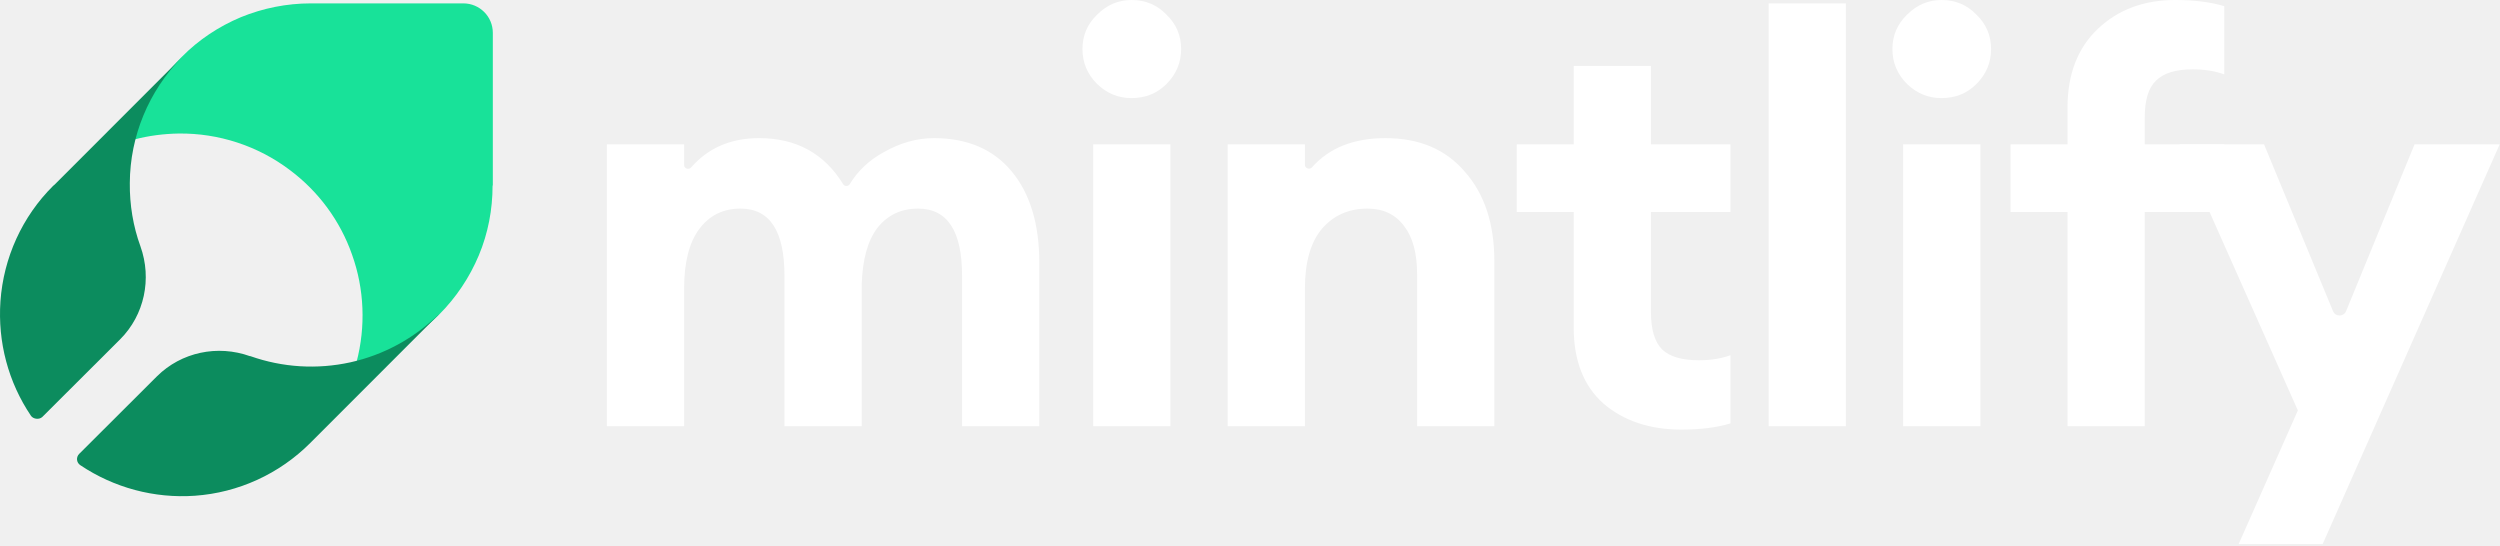
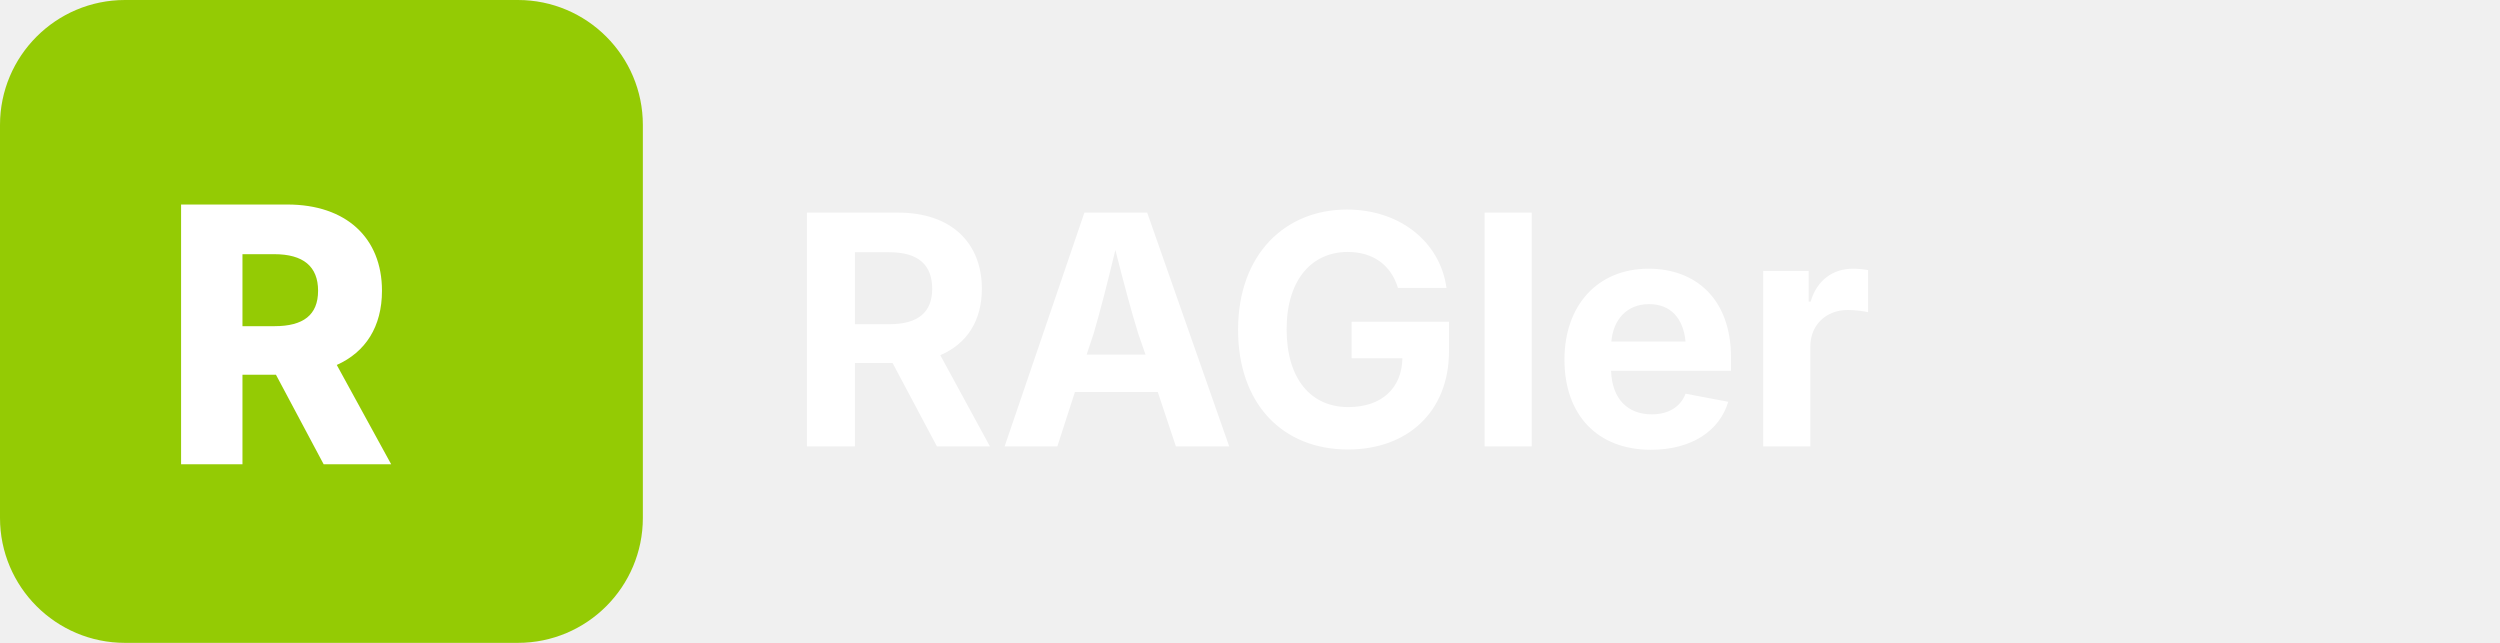
- <svg xmlns="http://www.w3.org/2000/svg" width="1682" height="367" viewBox="0 0 1682 367" fill="none">
-   <path d="M1562.69 366.037H1506.17L1546 276.14L1466.34 97.105H1523.24L1569.66 209.337C1571.28 213.26 1576.84 213.253 1578.45 209.325L1624.52 97.105H1681.79L1562.69 366.037Z" fill="white" />
-   <path d="M1391.02 286.761V142.622H1352.71V97.104H1391.02V72.449C1391.02 49.943 1397.85 32.242 1411.5 19.345C1425.16 6.448 1442.48 0 1463.47 0C1476.37 0 1487.37 1.391 1496.47 4.172V50.069C1490.4 47.793 1483.32 46.656 1475.23 46.656C1463.85 46.656 1455.63 49.184 1450.57 54.242C1445.51 59.046 1442.99 67.265 1442.99 78.897V97.104H1496.47V142.622H1442.99V286.761H1391.02Z" fill="white" />
-   <path d="M1306.22 66.001C1297.37 66.001 1289.66 62.84 1283.08 56.518C1276.51 49.943 1273.22 42.104 1273.22 33C1273.22 23.897 1276.51 16.184 1283.08 9.862C1289.66 3.287 1297.37 0 1306.22 0C1315.58 0 1323.42 3.287 1329.74 9.862C1336.31 16.184 1339.6 23.897 1339.6 33C1339.6 42.104 1336.31 49.943 1329.74 56.518C1323.42 62.84 1315.58 66.001 1306.22 66.001ZM1280.43 286.761V97.104H1332.39V286.761H1280.43Z" fill="white" />
-   <path d="M1189.94 286.761V2.276H1241.91V286.761H1189.94Z" fill="white" />
-   <path d="M1131.24 289.037C1110 289.037 1092.55 283.221 1078.89 271.588C1065.49 259.703 1058.79 242.634 1058.79 220.381V142.622H1020.48V97.104H1058.79V44.38H1110.76V97.104H1164.24V142.622H1110.76V210.14C1110.76 221.772 1113.29 230.117 1118.34 235.174C1123.4 239.979 1131.62 242.381 1143 242.381C1151.09 242.381 1158.17 241.243 1164.24 238.967V284.864C1155.14 287.646 1144.14 289.037 1131.24 289.037Z" fill="white" />
-   <path d="M825.979 286.761V97.104H877.945V110.967C877.945 113.311 881.135 114.347 882.688 112.591C894.273 99.485 910.773 92.932 932.187 92.932C954.946 92.932 972.774 100.518 985.67 115.69C998.82 130.61 1005.39 150.587 1005.39 175.622V286.761H953.429V184.346C953.429 170.438 950.521 159.691 944.704 152.104C938.888 144.265 930.67 140.346 920.049 140.346C907.405 140.346 897.164 144.898 889.325 154.001C881.738 163.105 877.945 176.507 877.945 194.208V286.761H825.979Z" fill="white" />
-   <path d="M761.286 66.001C752.436 66.001 744.723 62.84 738.148 56.518C731.574 49.943 728.286 42.104 728.286 33C728.286 23.897 731.574 16.184 738.148 9.862C744.723 3.287 752.436 0 761.286 0C770.643 0 778.482 3.287 784.804 9.862C791.379 16.184 794.666 23.897 794.666 33C794.666 42.104 791.379 49.943 784.804 56.518C778.482 62.84 770.643 66.001 761.286 66.001ZM735.493 286.761V97.104H787.459V286.761H735.493Z" fill="white" />
-   <path d="M647.273 286.761V185.484C647.273 155.392 637.411 140.346 617.686 140.346C606.307 140.346 597.204 144.645 590.376 153.242C583.801 161.84 580.261 174.61 579.755 191.553V286.761H527.789V185.484C527.789 155.392 517.927 140.346 498.203 140.346C486.571 140.346 477.341 144.898 470.513 154.001C463.685 163.105 460.272 176.507 460.272 194.208V286.761H408.306V97.104H460.272V111.103C460.272 113.435 463.407 114.462 464.939 112.704C476.419 99.522 491.68 92.932 510.72 92.932C535.742 92.932 554.588 103.262 567.259 123.923C568.258 125.553 570.718 125.527 571.712 123.894C577.189 114.891 584.802 107.731 594.548 102.414C605.675 96.093 616.928 92.932 628.307 92.932C650.813 92.932 668.261 100.391 680.652 115.311C693.043 130.231 699.239 150.714 699.239 176.76V286.761H647.273Z" fill="white" />
-   <path d="M331.569 124.833V22.09C331.569 11.065 322.625 2.276 311.764 2.276H209.069C192.938 2.276 176.967 5.472 162.113 11.544C147.26 17.775 133.685 26.724 122.345 38.228L121.546 39.027C106.533 54.207 95.833 73.062 90.402 93.834C100.145 91.277 110.206 89.999 120.268 89.839C147.1 89.52 173.453 98.148 194.855 114.287C214.18 128.668 228.873 148.481 236.859 171.331C245.164 194.5 246.122 219.746 239.893 243.554C260.496 238.122 279.503 227.416 294.675 212.396L295.474 211.597C306.813 200.252 315.917 186.67 322.145 171.81C328.374 156.95 331.409 140.971 331.409 124.833H331.569Z" fill="#18E299" />
-   <path d="M87.337 123.098C87.496 91.579 100.066 61.334 122.182 38.73L36.739 124.212C36.421 124.531 36.102 124.69 35.784 125.008C14.941 145.702 2.371 173.4 0.303 202.69C-1.607 230.07 5.553 257.131 20.828 279.736C22.285 281.892 26.238 282.601 28.466 280.532L80.813 228.319C97.202 211.923 102.293 187.568 94.497 165.759C89.564 152.229 87.178 137.743 87.337 123.098Z" fill="#0C8C5E" />
-   <path d="M294.976 211.605C278.587 227.683 258.062 238.826 235.786 243.761C213.351 248.695 190.121 247.263 168.482 239.622C168.482 239.622 168.323 239.622 168.164 239.622C146.365 231.822 122.022 236.916 105.633 253.153L53.285 305.365C51.057 307.594 51.376 311.255 54.081 313.006C76.674 328.129 103.724 335.451 131.091 333.541C160.368 331.472 187.894 318.896 208.737 298.043L209.533 297.247L294.976 211.765V211.605Z" fill="#0C8C5E" />
+ <svg xmlns="http://www.w3.org/2000/svg" viewBox="0 0 140 36" fill="none">
+   <rect width="36" height="36" rx="7" fill="#94cb04" />
+   <text x="9" y="26" font-family="Inter, system-ui, sans-serif" font-size="20" font-weight="800" fill="#ffffff">R</text>
+   <text x="44" y="25" font-family="Inter, system-ui, sans-serif" font-size="18" font-weight="700" fill="#ffffff">RAGler</text>
</svg>
